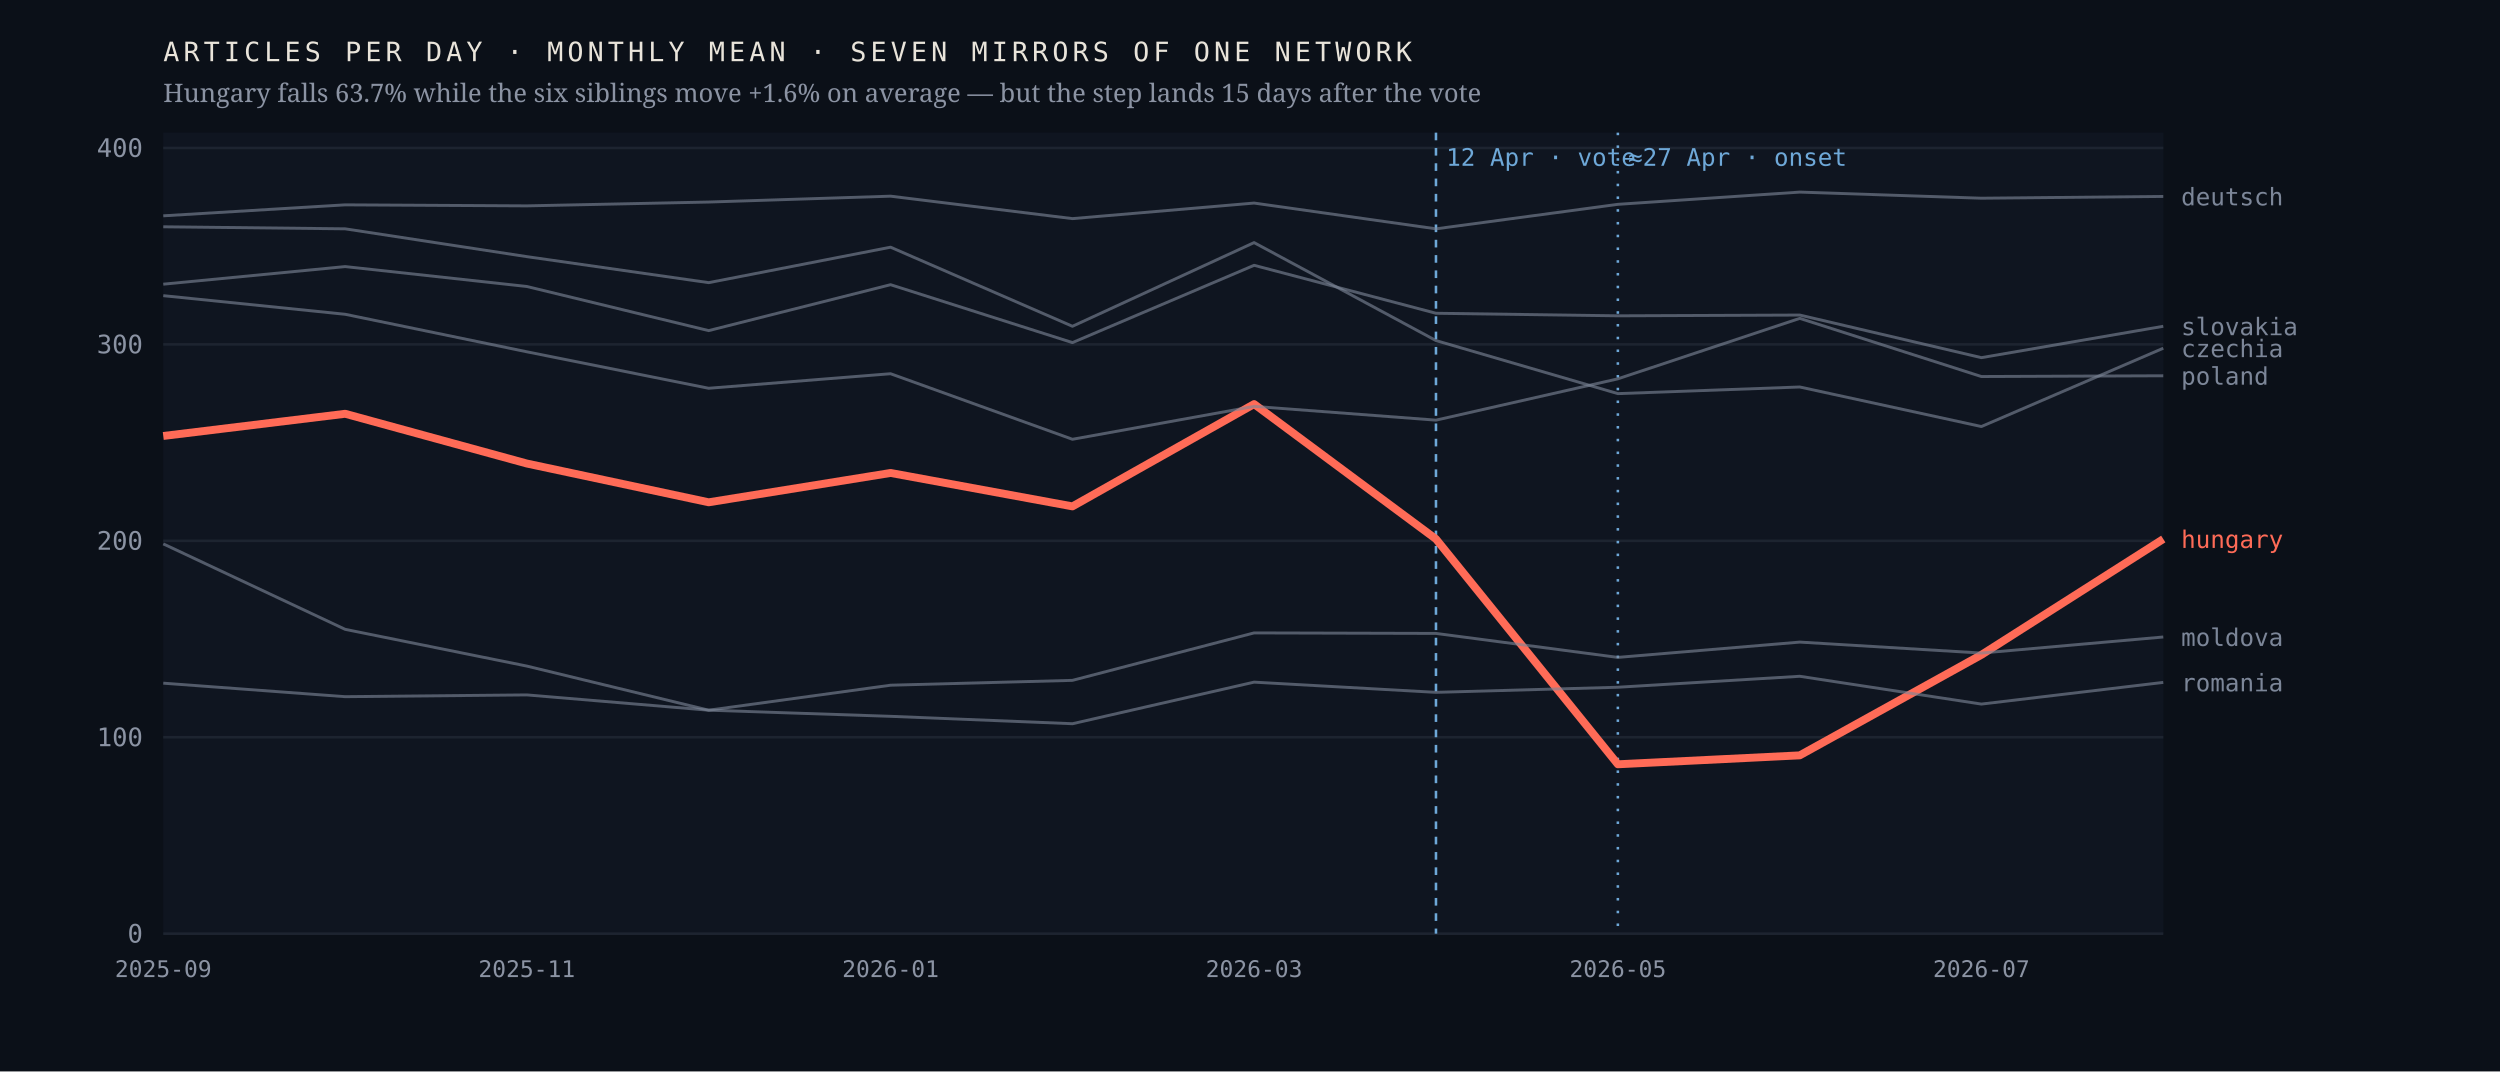
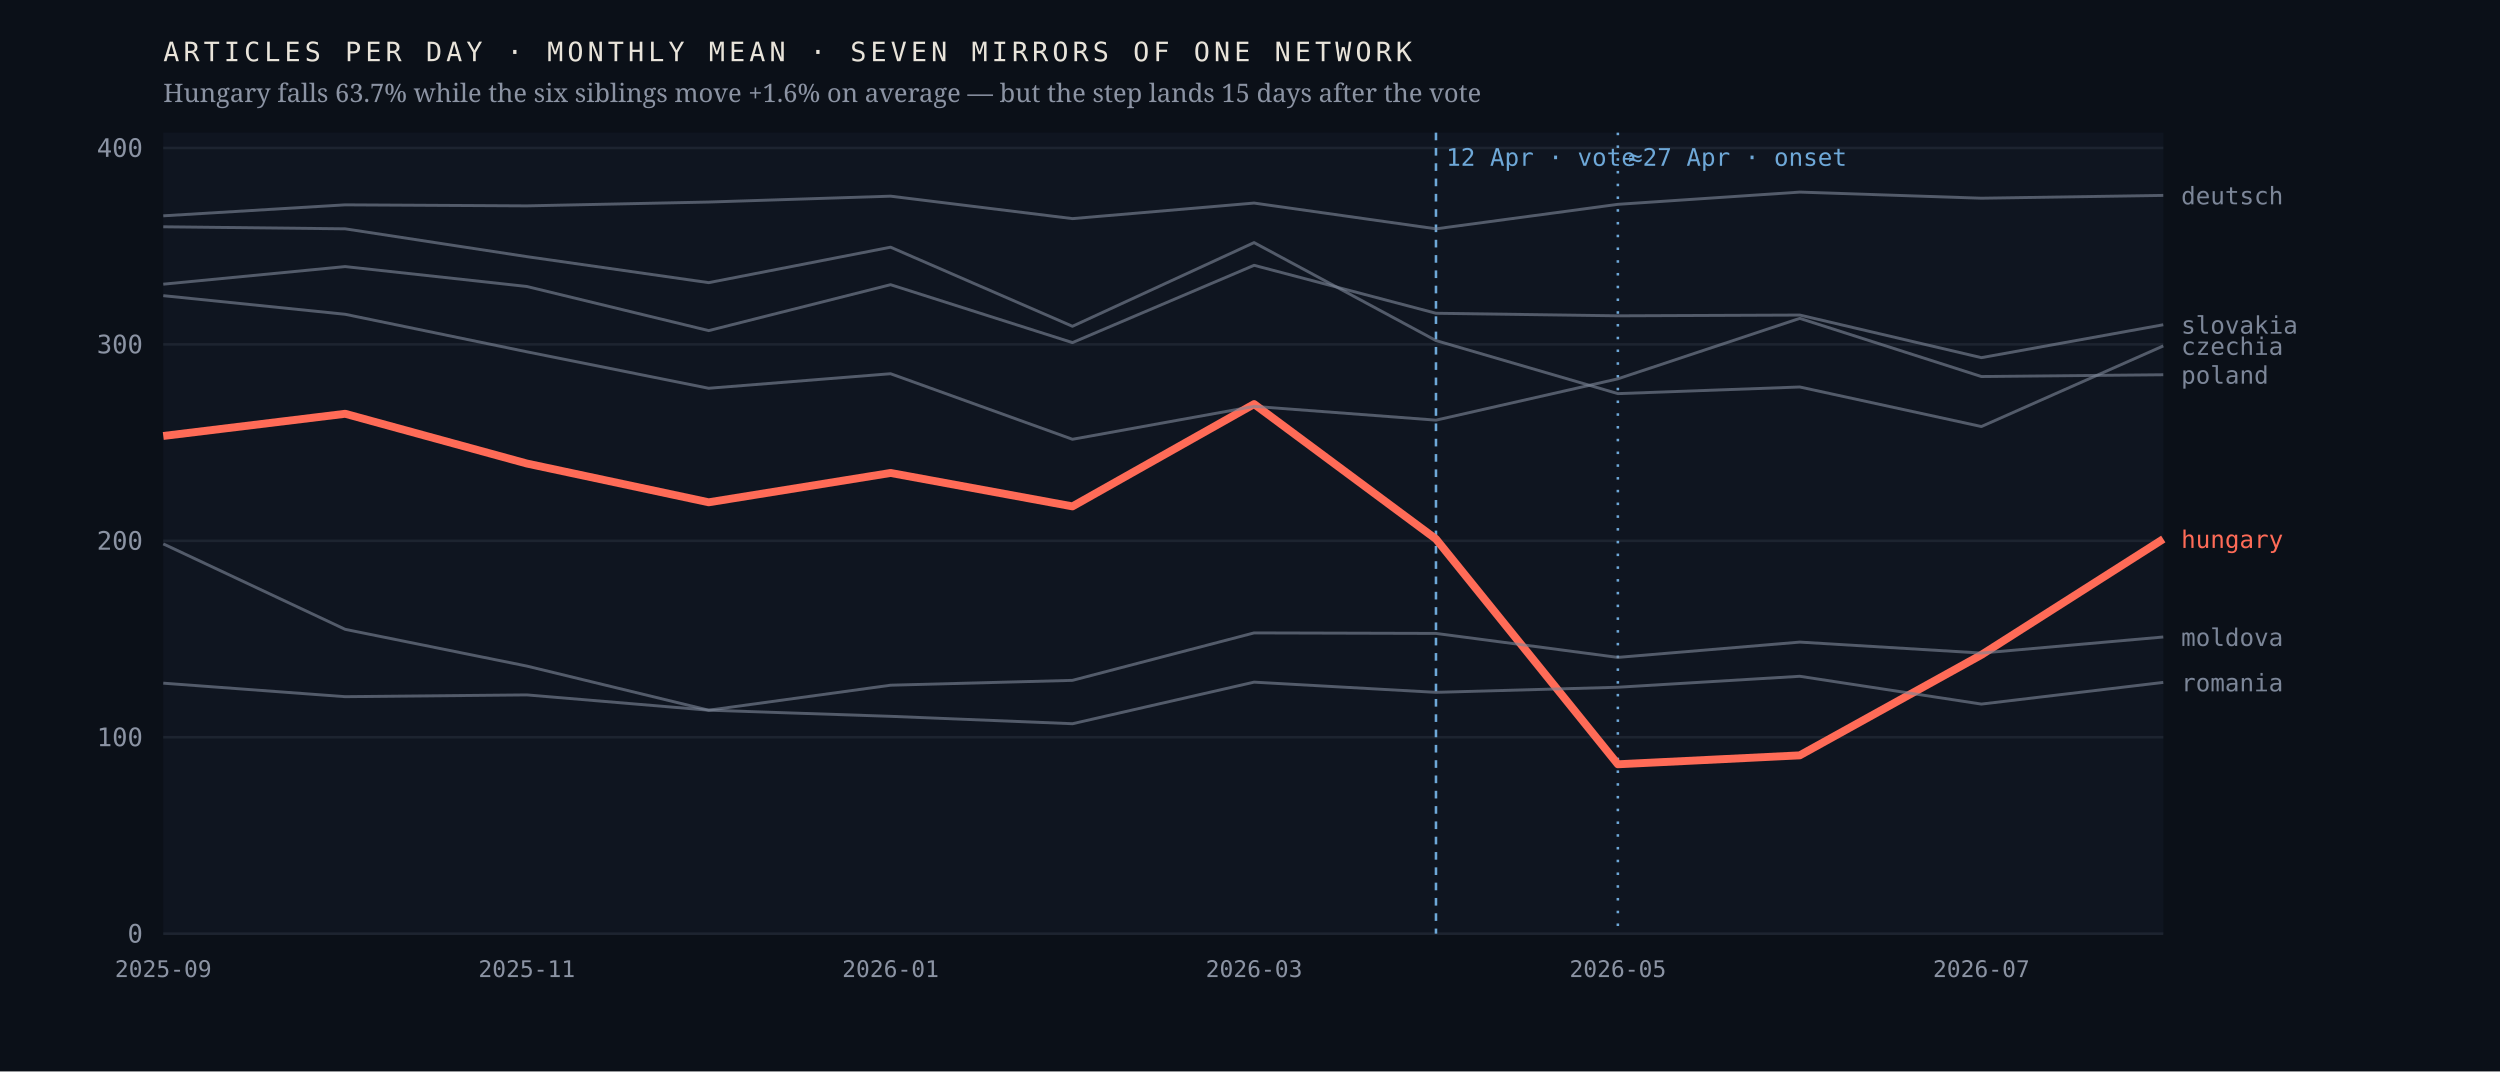
<svg xmlns="http://www.w3.org/2000/svg" viewBox="0 0 980 420" width="980" height="420" role="img" aria-label="Monthly output of seven mirrors of one network; the Hungarian line falls 63.7% after April 2026 while the six others hold roughly flat">
  <rect width="980" height="420" fill="#0b1018" />
  <rect x="64" y="52" width="784" height="314" fill="#0f1520" />
  <line x1="64" y1="366.0" x2="848" y2="366.0" stroke="#1d2430" stroke-width="1" />
  <text x="56.0" y="369.5" font-family="ui-monospace,'IBM Plex Mono',Menlo,monospace" font-size="10" font-weight="400" letter-spacing="0" fill="#8b93a3" text-anchor="end">0</text>
  <line x1="64" y1="289.0" x2="848" y2="289.0" stroke="#1d2430" stroke-width="1" />
  <text x="56.0" y="292.5" font-family="ui-monospace,'IBM Plex Mono',Menlo,monospace" font-size="10" font-weight="400" letter-spacing="0" fill="#8b93a3" text-anchor="end">100</text>
  <line x1="64" y1="212.0" x2="848" y2="212.0" stroke="#1d2430" stroke-width="1" />
  <text x="56.0" y="215.5" font-family="ui-monospace,'IBM Plex Mono',Menlo,monospace" font-size="10" font-weight="400" letter-spacing="0" fill="#8b93a3" text-anchor="end">200</text>
  <line x1="64" y1="135.0" x2="848" y2="135.0" stroke="#1d2430" stroke-width="1" />
  <text x="56.0" y="138.5" font-family="ui-monospace,'IBM Plex Mono',Menlo,monospace" font-size="10" font-weight="400" letter-spacing="0" fill="#8b93a3" text-anchor="end">300</text>
  <line x1="64" y1="58.0" x2="848" y2="58.0" stroke="#1d2430" stroke-width="1" />
  <text x="56.0" y="61.5" font-family="ui-monospace,'IBM Plex Mono',Menlo,monospace" font-size="10" font-weight="400" letter-spacing="0" fill="#8b93a3" text-anchor="end">400</text>
  <line x1="562.9" y1="52" x2="562.9" y2="366" stroke="#6ea8d8" stroke-width="1" stroke-dasharray="3 3" />
  <text x="566.9" y="65.0" font-family="ui-monospace,'IBM Plex Mono',Menlo,monospace" font-size="9.5" font-weight="400" letter-spacing="0" fill="#6ea8d8" text-anchor="start">12 Apr · vote</text>
  <line x1="634.2" y1="52" x2="634.2" y2="366" stroke="#6ea8d8" stroke-width="1" stroke-dasharray="1 4" />
  <text x="638.2" y="65.0" font-family="ui-monospace,'IBM Plex Mono',Menlo,monospace" font-size="9.5" font-weight="400" letter-spacing="0" fill="#6ea8d8" text-anchor="start">≈27 Apr · onset</text>
  <polyline points="64.0,170.9 135.3,162.2 206.5,181.7 277.8,196.9 349.1,185.4 420.4,198.5 491.6,158.4 562.9,211.3 634.2,299.6 705.5,296.1 776.7,256.7 848.0,211.3" fill="none" stroke="#ff6b57" stroke-width="3.1" stroke-opacity="1" stroke-linejoin="round" />
  <text x="855.0" y="214.8" font-family="ui-monospace,'IBM Plex Mono',Menlo,monospace" font-size="9.5" font-weight="500" letter-spacing="0" fill="#ff6b57" text-anchor="start">hungary</text>
-   <polyline points="64.0,88.9 135.3,89.7 206.5,100.6 277.8,110.8 349.1,96.9 420.4,127.9 491.6,95.1 562.9,133.5 634.2,154.3 705.5,151.7 776.7,167.2 848.0,136.5" fill="none" stroke="#7c8698" stroke-width="1.15" stroke-opacity="0.62" stroke-linejoin="round" />
-   <text x="855.0" y="140.0" font-family="ui-monospace,'IBM Plex Mono',Menlo,monospace" font-size="9.5" font-weight="400" letter-spacing="0" fill="#7c8698" text-anchor="start">czechia</text>
-   <polyline points="64.0,84.6 135.3,80.3 206.5,80.7 277.8,79.2 349.1,76.9 420.4,85.7 491.6,79.6 562.9,89.7 634.2,80.1 705.5,75.3 776.7,77.7 848.0,77.0" fill="none" stroke="#7c8698" stroke-width="1.15" stroke-opacity="0.62" stroke-linejoin="round" />
-   <text x="855.0" y="80.5" font-family="ui-monospace,'IBM Plex Mono',Menlo,monospace" font-size="9.5" font-weight="400" letter-spacing="0" fill="#7c8698" text-anchor="start">deutsch</text>
+   <polyline points="64.0,88.9 135.3,89.7 206.5,100.6 277.8,110.8 349.1,96.9 420.4,127.9 491.6,95.1 562.9,133.5 634.2,154.3 705.5,151.7 776.7,167.2 848.0,135.6" fill="none" stroke="#7c8698" stroke-width="1.15" stroke-opacity="0.62" stroke-linejoin="round" />
+   <text x="855.0" y="139.1" font-family="ui-monospace,'IBM Plex Mono',Menlo,monospace" font-size="9.5" font-weight="400" letter-spacing="0" fill="#7c8698" text-anchor="start">czechia</text>
+   <polyline points="64.0,84.6 135.3,80.3 206.5,80.7 277.8,79.2 349.1,76.9 420.4,85.7 491.6,79.6 562.9,89.7 634.2,80.1 705.5,75.3 776.7,77.7 848.0,76.6" fill="none" stroke="#7c8698" stroke-width="1.15" stroke-opacity="0.62" stroke-linejoin="round" />
+   <text x="855.0" y="80.1" font-family="ui-monospace,'IBM Plex Mono',Menlo,monospace" font-size="9.5" font-weight="400" letter-spacing="0" fill="#7c8698" text-anchor="start">deutsch</text>
  <polyline points="64.0,213.2 135.3,246.7 206.5,261.1 277.8,278.4 349.1,268.6 420.4,266.7 491.6,248.1 562.9,248.3 634.2,257.7 705.5,251.7 776.7,256.0 848.0,249.7" fill="none" stroke="#7c8698" stroke-width="1.15" stroke-opacity="0.62" stroke-linejoin="round" />
  <text x="855.0" y="253.2" font-family="ui-monospace,'IBM Plex Mono',Menlo,monospace" font-size="9.5" font-weight="400" letter-spacing="0" fill="#7c8698" text-anchor="start">moldova</text>
-   <polyline points="64.0,115.9 135.3,123.2 206.5,137.9 277.8,152.2 349.1,146.5 420.4,172.2 491.6,159.3 562.9,164.7 634.2,148.5 705.5,124.8 776.7,147.6 848.0,147.3" fill="none" stroke="#7c8698" stroke-width="1.15" stroke-opacity="0.62" stroke-linejoin="round" />
-   <text x="855.0" y="150.8" font-family="ui-monospace,'IBM Plex Mono',Menlo,monospace" font-size="9.5" font-weight="400" letter-spacing="0" fill="#7c8698" text-anchor="start">poland</text>
+   <polyline points="64.0,115.9 135.3,123.2 206.5,137.9 277.8,152.2 349.1,146.5 420.4,172.2 491.6,159.3 562.9,164.7 634.2,148.5 705.5,124.8 776.7,147.6 848.0,146.9" fill="none" stroke="#7c8698" stroke-width="1.15" stroke-opacity="0.62" stroke-linejoin="round" />
+   <text x="855.0" y="150.4" font-family="ui-monospace,'IBM Plex Mono',Menlo,monospace" font-size="9.5" font-weight="400" letter-spacing="0" fill="#7c8698" text-anchor="start">poland</text>
  <polyline points="64.0,267.8 135.3,273.1 206.5,272.4 277.8,278.4 349.1,280.8 420.4,283.7 491.6,267.4 562.9,271.4 634.2,269.4 705.5,265.1 776.7,276.0 848.0,267.5" fill="none" stroke="#7c8698" stroke-width="1.15" stroke-opacity="0.62" stroke-linejoin="round" />
  <text x="855.0" y="271.0" font-family="ui-monospace,'IBM Plex Mono',Menlo,monospace" font-size="9.5" font-weight="400" letter-spacing="0" fill="#7c8698" text-anchor="start">romania</text>
-   <polyline points="64.0,111.4 135.3,104.5 206.5,112.3 277.8,129.6 349.1,111.6 420.4,134.3 491.6,104.0 562.9,122.8 634.2,123.8 705.5,123.5 776.7,140.2 848.0,127.9" fill="none" stroke="#7c8698" stroke-width="1.15" stroke-opacity="0.62" stroke-linejoin="round" />
-   <text x="855.0" y="131.4" font-family="ui-monospace,'IBM Plex Mono',Menlo,monospace" font-size="9.5" font-weight="400" letter-spacing="0" fill="#7c8698" text-anchor="start">slovakia</text>
+   <polyline points="64.0,111.4 135.3,104.5 206.5,112.3 277.8,129.6 349.1,111.6 420.4,134.3 491.6,104.0 562.9,122.8 634.2,123.8 705.5,123.5 776.7,140.2 848.0,127.3" fill="none" stroke="#7c8698" stroke-width="1.15" stroke-opacity="0.62" stroke-linejoin="round" />
+   <text x="855.0" y="130.8" font-family="ui-monospace,'IBM Plex Mono',Menlo,monospace" font-size="9.5" font-weight="400" letter-spacing="0" fill="#7c8698" text-anchor="start">slovakia</text>
  <text x="64.0" y="383.0" font-family="ui-monospace,'IBM Plex Mono',Menlo,monospace" font-size="9" font-weight="400" letter-spacing="0" fill="#8b93a3" text-anchor="middle">2025-09</text>
  <text x="206.5" y="383.0" font-family="ui-monospace,'IBM Plex Mono',Menlo,monospace" font-size="9" font-weight="400" letter-spacing="0" fill="#8b93a3" text-anchor="middle">2025-11</text>
  <text x="349.1" y="383.0" font-family="ui-monospace,'IBM Plex Mono',Menlo,monospace" font-size="9" font-weight="400" letter-spacing="0" fill="#8b93a3" text-anchor="middle">2026-01</text>
  <text x="491.6" y="383.0" font-family="ui-monospace,'IBM Plex Mono',Menlo,monospace" font-size="9" font-weight="400" letter-spacing="0" fill="#8b93a3" text-anchor="middle">2026-03</text>
  <text x="634.2" y="383.0" font-family="ui-monospace,'IBM Plex Mono',Menlo,monospace" font-size="9" font-weight="400" letter-spacing="0" fill="#8b93a3" text-anchor="middle">2026-05</text>
  <text x="776.7" y="383.0" font-family="ui-monospace,'IBM Plex Mono',Menlo,monospace" font-size="9" font-weight="400" letter-spacing="0" fill="#8b93a3" text-anchor="middle">2026-07</text>
  <text x="64.0" y="24.0" font-family="ui-monospace,'IBM Plex Mono',Menlo,monospace" font-size="10.5" font-weight="400" letter-spacing="1.6" fill="#e9e4da" text-anchor="start">ARTICLES PER DAY · MONTHLY MEAN · SEVEN MIRRORS OF ONE NETWORK</text>
  <text x="64.0" y="40.0" font-family="'Newsreader',Georgia,serif" font-size="10" font-weight="400" letter-spacing="0" fill="#8b93a3" text-anchor="start">Hungary falls 63.7% while the six siblings move +1.6% on average — but the step lands 15 days after the vote</text>
</svg>
